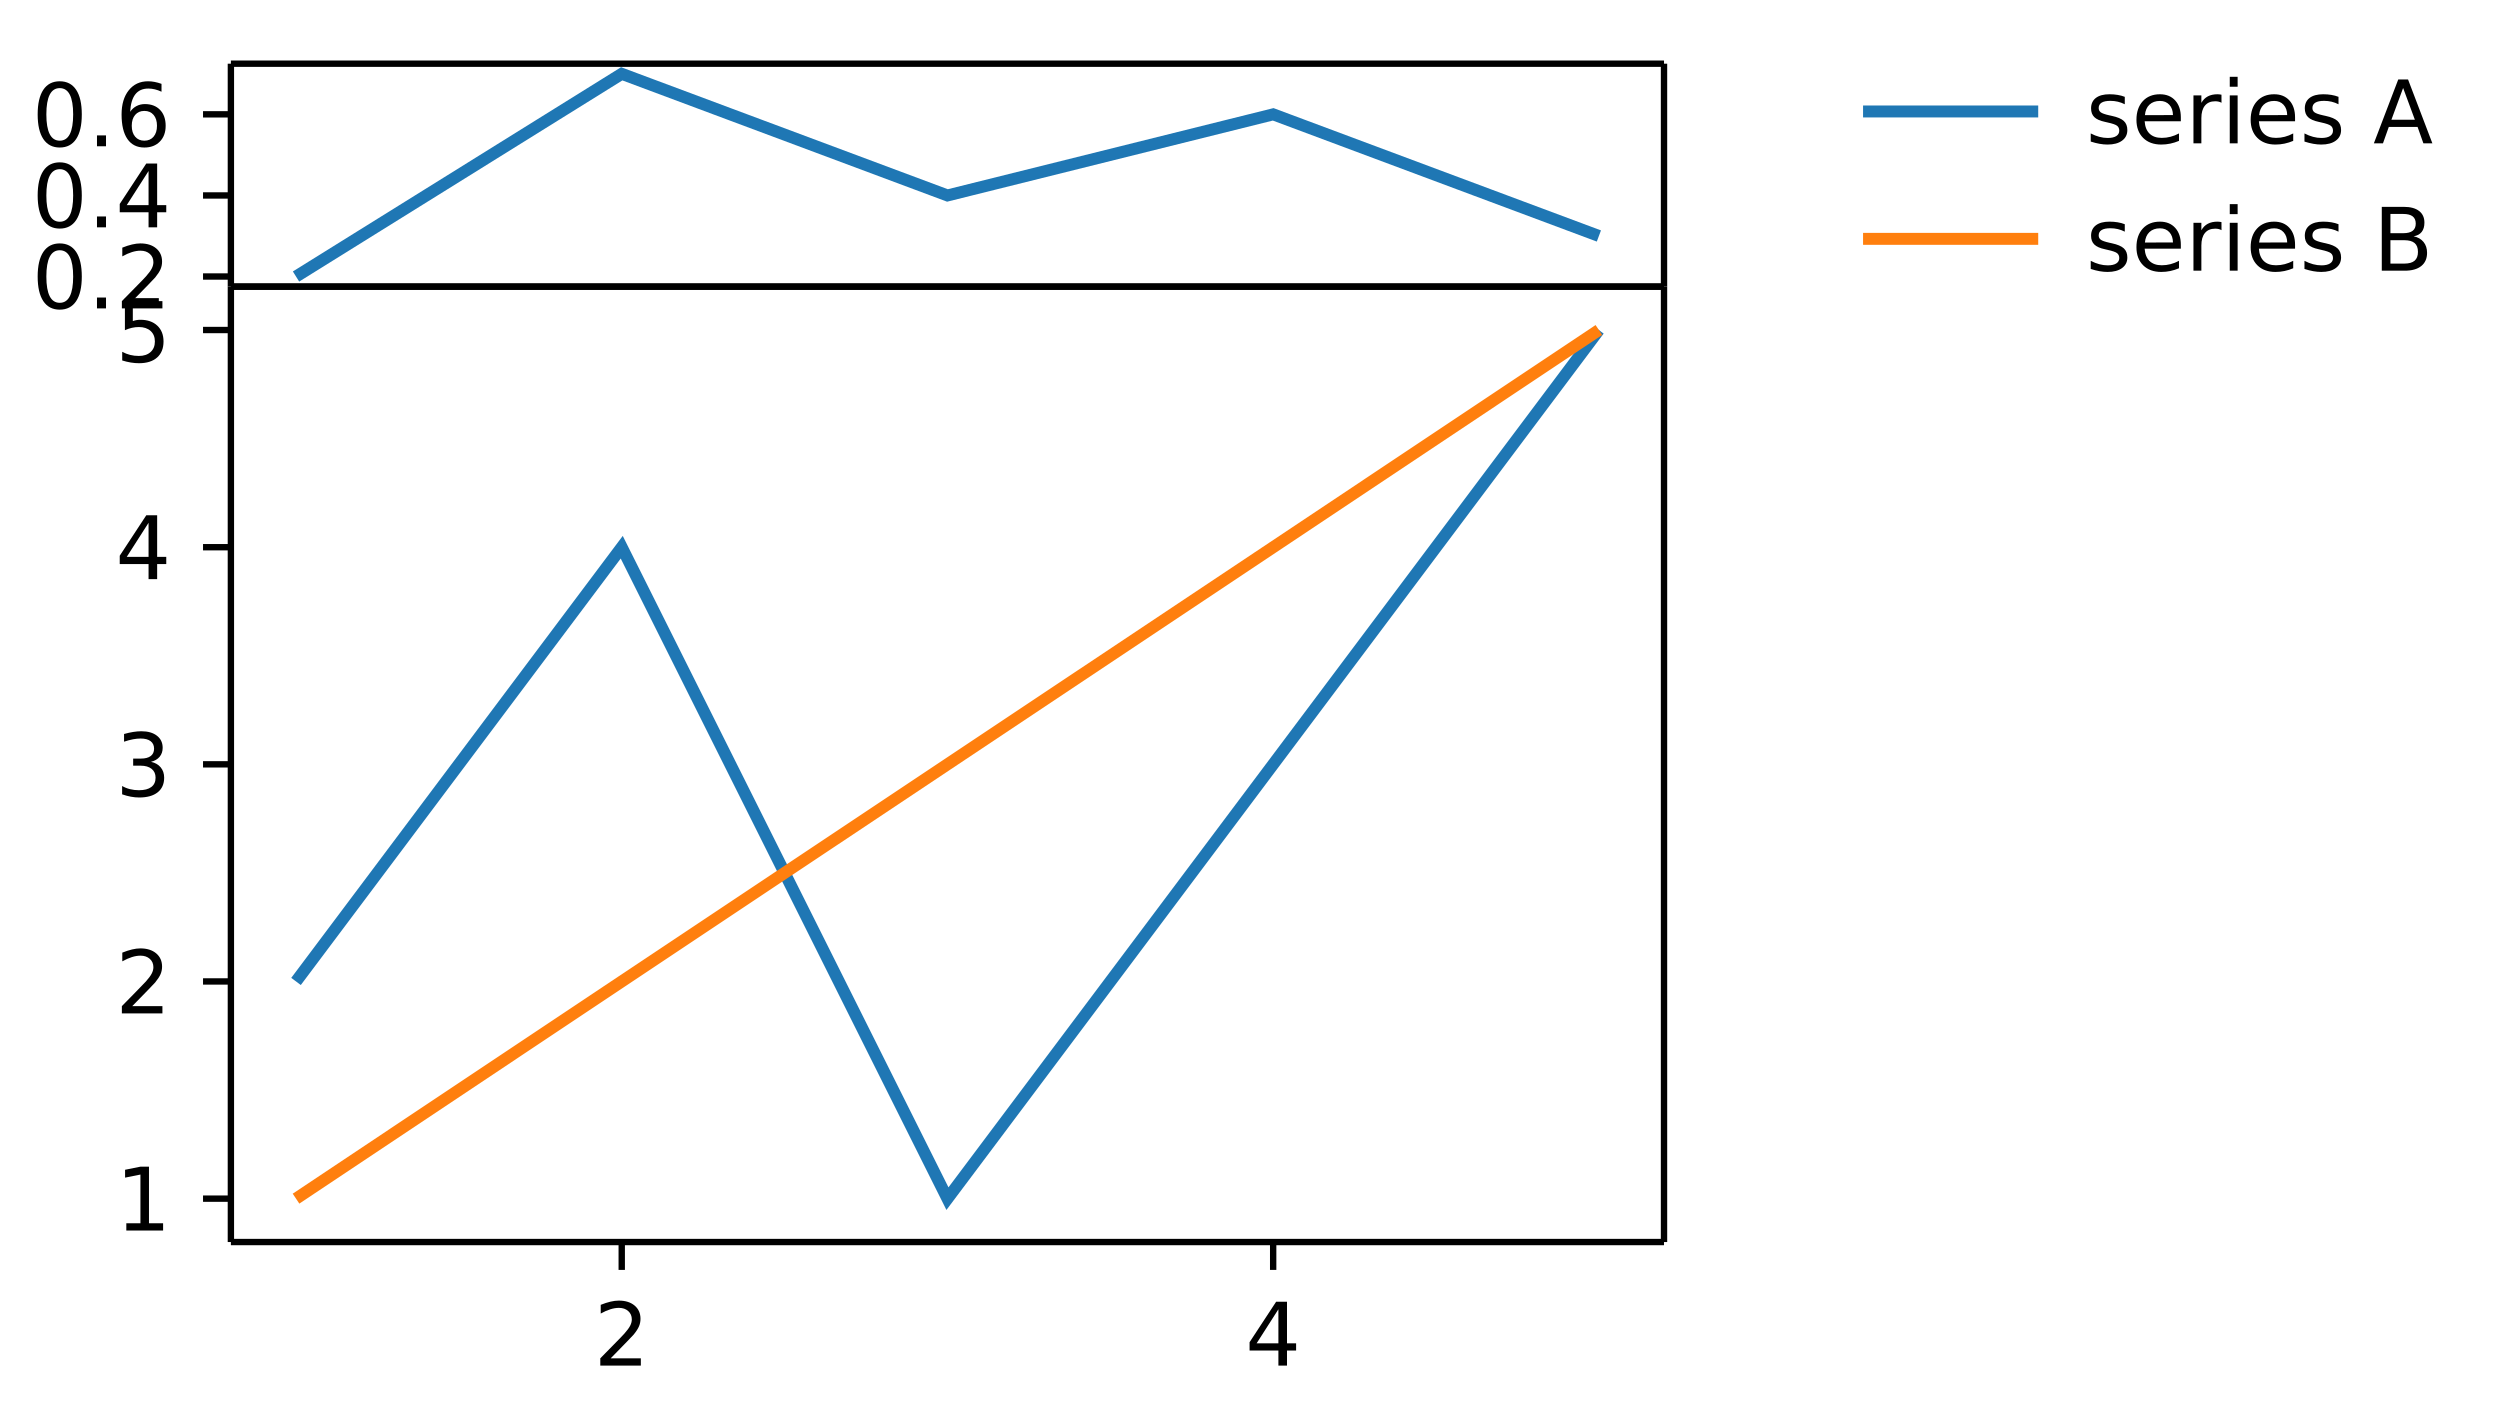
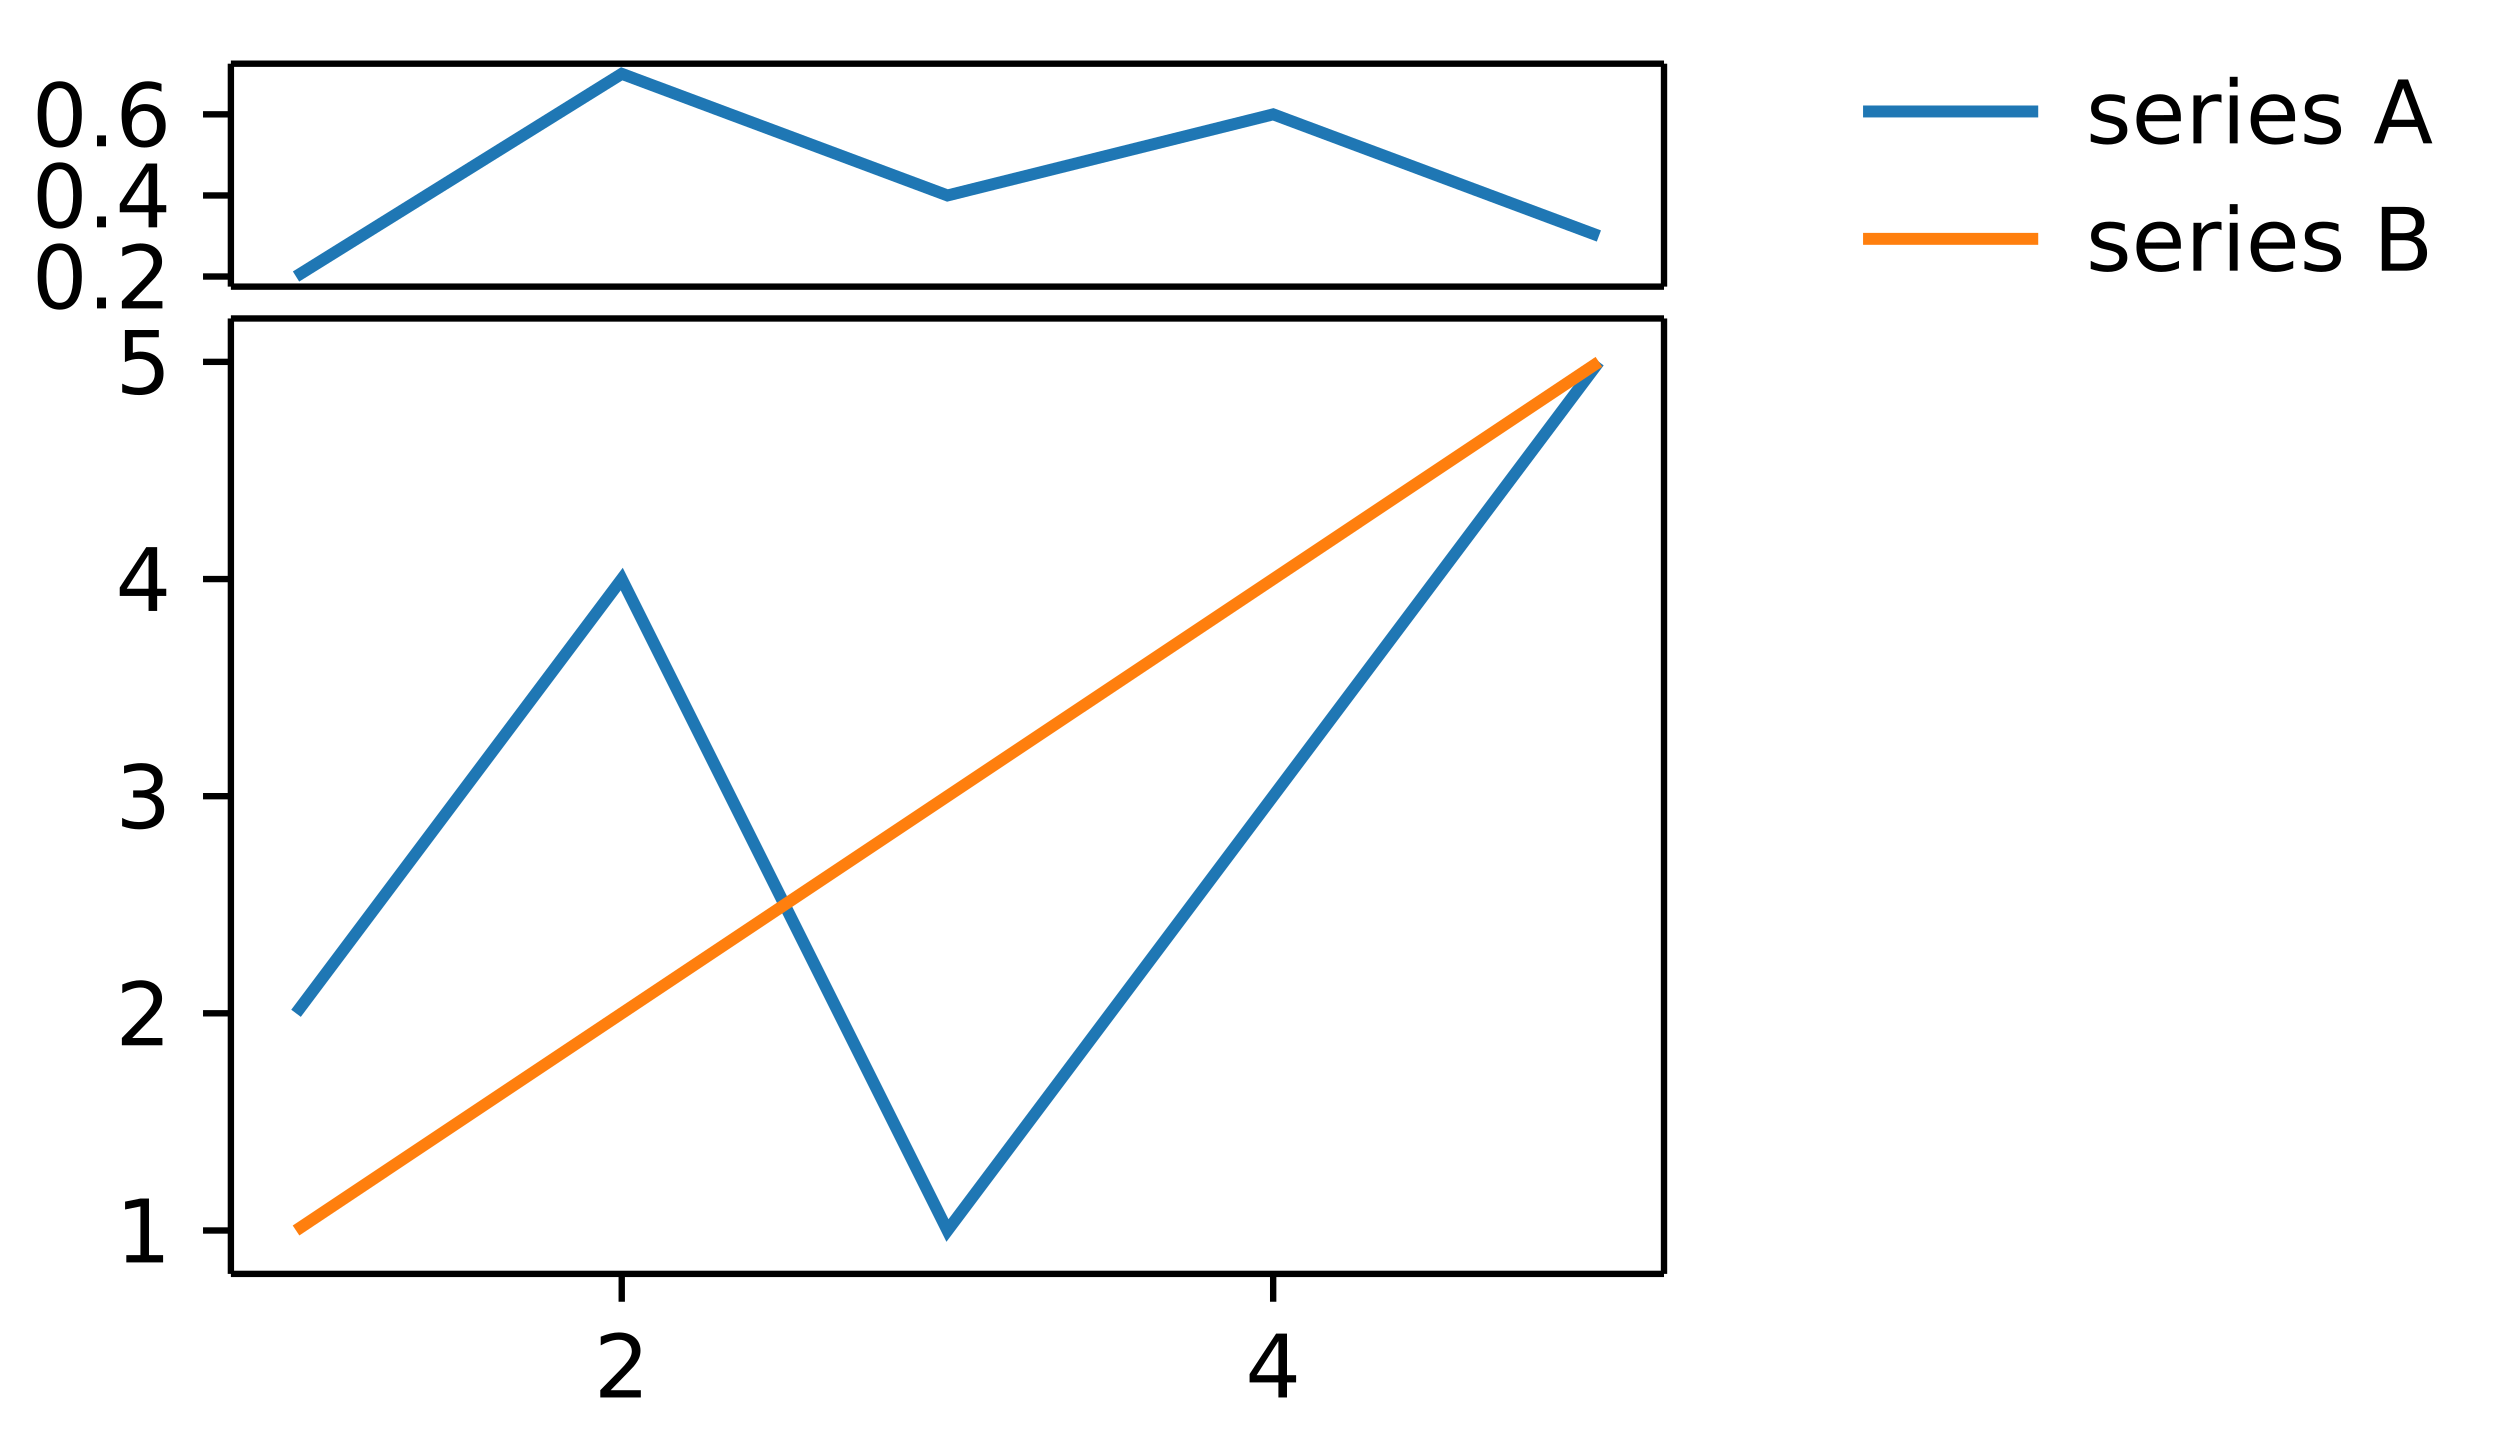
- <svg xmlns="http://www.w3.org/2000/svg" width="314" height="178" viewBox="0 0 314 178" font-family="DejaVu Sans, Bitstream Vera Sans, Verdana, Arial, sans-serif" font-size="11" style="background:#fff" data-plotlet-version="0.4.5" data-plotlet-schema="2" data-plotlet-kind="layout">
-   <g transform="translate(29.00,36.00)" data-plotlet-kind="panel" data-plotlet-xscale="linear" data-plotlet-yscale="linear" data-plotlet-xlim="0.8,5.2" data-plotlet-ylim="0.8,5.2" data-plotlet-panel-bbox="11,32,205,146" data-plotlet-data-area="18,4,180,120">
+ <svg xmlns="http://www.w3.org/2000/svg" width="314" height="182" viewBox="0 0 314 182" font-family="DejaVu Sans, Bitstream Vera Sans, Verdana, Arial, sans-serif" font-size="11" style="background:#fff" data-plotlet-version="0.4.5" data-plotlet-schema="2" data-plotlet-kind="layout">
+   <g transform="translate(29.00,40.00)" data-plotlet-kind="panel" data-plotlet-xscale="linear" data-plotlet-yscale="linear" data-plotlet-xlim="0.8,5.2" data-plotlet-ylim="0.8,5.2" data-plotlet-panel-bbox="11,36,205,146" data-plotlet-data-area="18,4,180,120">
    <svg x="0" y="0" width="180.0" height="120.0" overflow="hidden">
      <g class="plotlet-artist" data-plotlet-type="line" data-plotlet-index="0" data-plotlet-label="series A" data-plotlet-color="#1f77b4" data-plotlet-n="5" data-plotlet-x-min="1" data-plotlet-x-max="5" data-plotlet-y-min="1" data-plotlet-y-max="5">
        <path d="M8.18,87.27L49.09,32.73L90.00,114.55L130.91,60.00L171.82,5.45" fill="none" stroke="#1f77b4" stroke-width="1.5" />
      </g>
      <g class="plotlet-artist" data-plotlet-type="line" data-plotlet-index="1" data-plotlet-label="series B" data-plotlet-color="#ff7f0e" data-plotlet-n="5" data-plotlet-x-min="1" data-plotlet-x-max="5" data-plotlet-y-min="1" data-plotlet-y-max="5">
        <path d="M8.18,114.55L49.09,87.27L90.00,60.00L130.91,32.73L171.82,5.45" fill="none" stroke="#ff7f0e" stroke-width="1.5" />
      </g>
    </svg>
    <line x1="0" y1="0" x2="180.0" y2="0" stroke="#000000" stroke-width="0.8" />
    <line x1="0" y1="120.0" x2="180.0" y2="120.0" stroke="#000000" stroke-width="0.8" />
    <line x1="0" y1="0" x2="0" y2="120.0" stroke="#000000" stroke-width="0.8" />
    <line x1="180.0" y1="0" x2="180.0" y2="120.0" stroke="#000000" stroke-width="0.8" />
    <line x1="49.09" x2="49.09" y1="120.0" y2="123.5" stroke="#000000" stroke-width="0.8" />
    <path d="M47.702 134.606H51.489V135.519H46.397V134.606Q47.015 133.967 48.081 132.89Q49.147 131.813 49.421 131.501Q49.942 130.916 50.149 130.51Q50.356 130.105 50.356 129.713Q50.356 129.074 49.907 128.671Q49.459 128.268 48.739 128.268Q48.229 128.268 47.662 128.445Q47.096 128.623 46.451 128.982V127.887Q47.106 127.624 47.676 127.489Q48.245 127.355 48.718 127.355Q49.964 127.355 50.705 127.978Q51.446 128.601 51.446 129.643Q51.446 130.137 51.261 130.58Q51.076 131.023 50.587 131.625Q50.452 131.781 49.733 132.525Q49.013 133.269 47.702 134.606Z" fill="#000" />
    <line x1="130.91" x2="130.91" y1="120.0" y2="123.5" stroke="#000000" stroke-width="0.8" />
    <path d="M131.567 128.445 128.828 132.726H131.567ZM131.282 127.5H132.647V132.726H133.791V133.628H132.647V135.519H131.567V133.628H127.947V132.581Z" fill="#000" />
    <line x1="0" x2="-3.5" y1="114.55" y2="114.55" stroke="#000000" stroke-width="0.8" />
    <path d="M-13.134 117.642H-11.362V111.524L-13.29 111.911V110.923L-11.373 110.536H-10.288V117.642H-8.515V118.555H-13.134Z" fill="#000" />
    <line x1="0" x2="-3.5" y1="87.27" y2="87.27" stroke="#000000" stroke-width="0.8" />
    <path d="M-12.388 90.369H-8.601V91.282H-13.693V90.369Q-13.075 89.73 -12.009 88.653Q-10.943 87.576 -10.669 87.265Q-10.148 86.679 -9.941 86.274Q-9.734 85.868 -9.734 85.476Q-9.734 84.837 -10.183 84.434Q-10.631 84.031 -11.351 84.031Q-11.861 84.031 -12.428 84.209Q-12.995 84.386 -13.639 84.746V83.65Q-12.984 83.387 -12.415 83.252Q-11.845 83.118 -11.373 83.118Q-10.126 83.118 -9.385 83.741Q-8.644 84.364 -8.644 85.406Q-8.644 85.9 -8.829 86.344Q-9.015 86.787 -9.503 87.388Q-9.638 87.544 -10.357 88.288Q-11.077 89.032 -12.388 90.369Z" fill="#000" />
    <line x1="0" x2="-3.5" y1="60.00" y2="60.00" stroke="#000000" stroke-width="0.8" />
    <path d="M-10.035 59.686Q-9.256 59.852 -8.819 60.379Q-8.381 60.905 -8.381 61.678Q-8.381 62.865 -9.197 63.515Q-10.014 64.165 -11.518 64.165Q-12.022 64.165 -12.557 64.066Q-13.091 63.967 -13.661 63.768V62.72Q-13.209 62.984 -12.672 63.118Q-12.135 63.252 -11.55 63.252Q-10.529 63.252 -9.995 62.849Q-9.46 62.447 -9.46 61.678Q-9.46 60.969 -9.957 60.569Q-10.454 60.169 -11.34 60.169H-12.275V59.278H-11.297Q-10.497 59.278 -10.073 58.958Q-9.648 58.638 -9.648 58.037Q-9.648 57.419 -10.086 57.089Q-10.524 56.759 -11.34 56.759Q-11.786 56.759 -12.296 56.855Q-12.807 56.952 -13.419 57.156V56.189Q-12.801 56.017 -12.261 55.931Q-11.722 55.845 -11.244 55.845Q-10.008 55.845 -9.289 56.407Q-8.569 56.968 -8.569 57.924Q-8.569 58.59 -8.95 59.049Q-9.332 59.509 -10.035 59.686Z" fill="#000" />
    <line x1="0" x2="-3.5" y1="32.73" y2="32.73" stroke="#000000" stroke-width="0.8" />
    <path d="M-10.341 29.663 -13.081 33.944H-10.341ZM-10.626 28.718H-9.262V33.944H-8.118V34.846H-9.262V36.737H-10.341V34.846H-13.961V33.799Z" fill="#000" />
    <line x1="0" x2="-3.5" y1="5.45" y2="5.45" stroke="#000000" stroke-width="0.8" />
    <path d="M-13.312 1.445H-9.052V2.358H-12.318V4.324Q-12.082 4.243 -11.845 4.203Q-11.609 4.163 -11.373 4.163Q-10.03 4.163 -9.246 4.899Q-8.461 5.634 -8.461 6.891Q-8.461 8.186 -9.267 8.903Q-10.073 9.62 -11.539 9.62Q-12.044 9.62 -12.568 9.534Q-13.091 9.448 -13.65 9.276V8.186Q-13.167 8.449 -12.651 8.578Q-12.135 8.707 -11.561 8.707Q-10.631 8.707 -10.089 8.218Q-9.546 7.729 -9.546 6.891Q-9.546 6.053 -10.089 5.565Q-10.631 5.076 -11.561 5.076Q-11.996 5.076 -12.428 5.173Q-12.86 5.269 -13.312 5.473Z" fill="#000" />
  </g>
  <g transform="translate(29.00,8.00)" data-plotlet-kind="panel" data-plotlet-xscale="linear" data-plotlet-yscale="linear" data-plotlet-xlim="0.8,5.2" data-plotlet-ylim="0.175,0.725" data-plotlet-panel-bbox="0,4,213,36" data-plotlet-data-area="29,4,180,28">
    <svg x="0" y="0" width="180" height="28" overflow="hidden">
      <g class="plotlet-artist" data-plotlet-type="line" data-plotlet-index="0" data-plotlet-color="#1f77b4" data-plotlet-n="5" data-plotlet-x-min="1" data-plotlet-x-max="5" data-plotlet-y-min="0.2" data-plotlet-y-max="0.7">
        <path d="M8.18,26.73L49.09,1.27L90.00,16.55L130.91,6.36L171.82,21.64" fill="none" stroke="#1f77b4" stroke-width="1.5" />
      </g>
    </svg>
    <line x1="0" y1="0" x2="180" y2="0" stroke="#000000" stroke-width="0.8" />
    <line x1="0" y1="28" x2="180" y2="28" stroke="#000000" stroke-width="0.8" />
    <line x1="0" y1="0" x2="0" y2="28" stroke="#000000" stroke-width="0.8" />
    <line x1="180" y1="0" x2="180" y2="28" stroke="#000000" stroke-width="0.8" />
    <line x1="0" x2="-3.5" y1="26.73" y2="26.73" stroke="#000000" stroke-width="0.8" />
    <path d="M-21.497 23.432Q-22.335 23.432 -22.757 24.257Q-23.178 25.081 -23.178 26.735Q-23.178 28.384 -22.757 29.209Q-22.335 30.033 -21.497 30.033Q-20.654 30.033 -20.232 29.209Q-19.811 28.384 -19.811 26.735Q-19.811 25.081 -20.232 24.257Q-20.654 23.432 -21.497 23.432ZM-21.497 22.573Q-20.149 22.573 -19.437 23.639Q-18.726 24.705 -18.726 26.735Q-18.726 28.76 -19.437 29.826Q-20.149 30.893 -21.497 30.893Q-22.845 30.893 -23.557 29.826Q-24.269 28.76 -24.269 26.735Q-24.269 24.705 -23.557 23.639Q-22.845 22.573 -21.497 22.573ZM-16.819 29.373H-15.686V30.737H-16.819ZM-12.388 29.824H-8.601V30.737H-13.693V29.824Q-13.075 29.185 -12.009 28.108Q-10.943 27.031 -10.669 26.719Q-10.148 26.134 -9.941 25.728Q-9.734 25.323 -9.734 24.931Q-9.734 24.291 -10.183 23.889Q-10.631 23.486 -11.351 23.486Q-11.861 23.486 -12.428 23.663Q-12.995 23.84 -13.639 24.2V23.104Q-12.984 22.841 -12.415 22.707Q-11.845 22.573 -11.373 22.573Q-10.126 22.573 -9.385 23.196Q-8.644 23.819 -8.644 24.861Q-8.644 25.355 -8.829 25.798Q-9.015 26.241 -9.503 26.843Q-9.638 26.999 -10.357 27.742Q-11.077 28.486 -12.388 29.824Z" fill="#000" />
    <line x1="0" x2="-3.5" y1="16.55" y2="16.55" stroke="#000000" stroke-width="0.8" />
    <path d="M-21.497 13.25Q-22.335 13.25 -22.757 14.075Q-23.178 14.899 -23.178 16.554Q-23.178 18.202 -22.757 19.027Q-22.335 19.851 -21.497 19.851Q-20.654 19.851 -20.232 19.027Q-19.811 18.202 -19.811 16.554Q-19.811 14.899 -20.232 14.075Q-20.654 13.25 -21.497 13.25ZM-21.497 12.391Q-20.149 12.391 -19.437 13.457Q-18.726 14.523 -18.726 16.554Q-18.726 18.578 -19.437 19.645Q-20.149 20.711 -21.497 20.711Q-22.845 20.711 -23.557 19.645Q-24.269 18.578 -24.269 16.554Q-24.269 14.523 -23.557 13.457Q-22.845 12.391 -21.497 12.391ZM-16.819 19.191H-15.686V20.555H-16.819ZM-10.341 13.481 -13.081 17.762H-10.341ZM-10.626 12.536H-9.262V17.762H-8.118V18.664H-9.262V20.555H-10.341V18.664H-13.961V17.617Z" fill="#000" />
    <line x1="0" x2="-3.5" y1="6.36" y2="6.36" stroke="#000000" stroke-width="0.8" />
    <path d="M-21.497 3.068Q-22.335 3.068 -22.757 3.893Q-23.178 4.717 -23.178 6.372Q-23.178 8.021 -22.757 8.845Q-22.335 9.67 -21.497 9.67Q-20.654 9.67 -20.232 8.845Q-19.811 8.021 -19.811 6.372Q-19.811 4.717 -20.232 3.893Q-20.654 3.068 -21.497 3.068ZM-21.497 2.209Q-20.149 2.209 -19.437 3.275Q-18.726 4.341 -18.726 6.372Q-18.726 8.397 -19.437 9.463Q-20.149 10.529 -21.497 10.529Q-22.845 10.529 -23.557 9.463Q-24.269 8.397 -24.269 6.372Q-24.269 4.341 -23.557 3.275Q-22.845 2.209 -21.497 2.209ZM-16.819 9.009H-15.686V10.373H-16.819ZM-10.868 5.931Q-11.598 5.931 -12.025 6.431Q-12.452 6.93 -12.452 7.8Q-12.452 8.665 -12.025 9.167Q-11.598 9.67 -10.868 9.67Q-10.137 9.67 -9.71 9.167Q-9.283 8.665 -9.283 7.8Q-9.283 6.93 -9.71 6.431Q-10.137 5.931 -10.868 5.931ZM-8.714 2.531V3.52Q-9.122 3.326 -9.538 3.224Q-9.955 3.122 -10.363 3.122Q-11.437 3.122 -12.004 3.847Q-12.57 4.572 -12.651 6.039Q-12.334 5.571 -11.856 5.322Q-11.378 5.072 -10.803 5.072Q-9.595 5.072 -8.894 5.805Q-8.193 6.538 -8.193 7.8Q-8.193 9.036 -8.923 9.782Q-9.654 10.529 -10.868 10.529Q-12.259 10.529 -12.995 9.463Q-13.73 8.397 -13.73 6.372Q-13.73 4.47 -12.828 3.34Q-11.926 2.209 -10.406 2.209Q-9.998 2.209 -9.581 2.29Q-9.165 2.37 -8.714 2.531Z" fill="#000" />
  </g>
  <g transform="translate(226.00,0.00)">
    <line x1="8.00" x2="30.00" y1="14.00" y2="14.00" stroke="#1f77b4" stroke-width="1.5" />
    <path d="M40.872 12.162V13.096Q40.453 12.881 40.001 12.774Q39.55 12.667 39.067 12.667Q38.331 12.667 37.963 12.892Q37.595 13.118 37.595 13.569Q37.595 13.913 37.858 14.109Q38.122 14.305 38.917 14.482L39.255 14.557Q40.308 14.783 40.751 15.194Q41.194 15.604 41.194 16.34Q41.194 17.178 40.531 17.667Q39.867 18.156 38.707 18.156Q38.224 18.156 37.7 18.062Q37.176 17.968 36.596 17.78V16.759Q37.144 17.044 37.676 17.186Q38.208 17.329 38.729 17.329Q39.427 17.329 39.803 17.09Q40.179 16.851 40.179 16.416Q40.179 16.013 39.907 15.798Q39.636 15.583 38.718 15.384L38.374 15.304Q37.456 15.11 37.047 14.71Q36.639 14.31 36.639 13.612Q36.639 12.763 37.241 12.301Q37.842 11.839 38.949 11.839Q39.497 11.839 39.98 11.92Q40.463 12 40.872 12.162ZM47.913 14.745V15.229H43.369Q43.434 16.249 43.984 16.783Q44.535 17.318 45.518 17.318Q46.087 17.318 46.621 17.178Q47.156 17.039 47.682 16.759V17.694Q47.15 17.919 46.592 18.038Q46.033 18.156 45.458 18.156Q44.019 18.156 43.178 17.318Q42.338 16.48 42.338 15.051Q42.338 13.574 43.135 12.707Q43.933 11.839 45.287 11.839Q46.5 11.839 47.207 12.621Q47.913 13.402 47.913 14.745ZM46.925 14.455Q46.914 13.644 46.471 13.161Q46.028 12.677 45.297 12.677Q44.47 12.677 43.973 13.145Q43.477 13.612 43.401 14.46ZM53.021 12.908Q52.854 12.812 52.658 12.766Q52.462 12.72 52.226 12.72Q51.388 12.72 50.94 13.265Q50.491 13.811 50.491 14.831V18.0H49.498V11.984H50.491V12.919Q50.803 12.371 51.302 12.105Q51.802 11.839 52.516 11.839Q52.618 11.839 52.742 11.853Q52.865 11.866 53.016 11.893ZM54.058 11.984H55.046V18.0H54.058ZM54.058 9.643H55.046V10.894H54.058ZM62.259 14.745V15.229H57.715Q57.78 16.249 58.33 16.783Q58.881 17.318 59.864 17.318Q60.433 17.318 60.968 17.178Q61.502 17.039 62.028 16.759V17.694Q61.497 17.919 60.938 18.038Q60.379 18.156 59.805 18.156Q58.365 18.156 57.525 17.318Q56.684 16.48 56.684 15.051Q56.684 13.574 57.482 12.707Q58.279 11.839 59.633 11.839Q60.847 11.839 61.553 12.621Q62.259 13.402 62.259 14.745ZM61.271 14.455Q61.26 13.644 60.817 13.161Q60.374 12.677 59.644 12.677Q58.816 12.677 58.32 13.145Q57.823 13.612 57.748 14.46ZM67.716 12.162V13.096Q67.297 12.881 66.846 12.774Q66.395 12.667 65.912 12.667Q65.176 12.667 64.808 12.892Q64.44 13.118 64.44 13.569Q64.44 13.913 64.703 14.109Q64.966 14.305 65.761 14.482L66.1 14.557Q67.152 14.783 67.595 15.194Q68.039 15.604 68.039 16.34Q68.039 17.178 67.375 17.667Q66.712 18.156 65.552 18.156Q65.068 18.156 64.545 18.062Q64.021 17.968 63.441 17.78V16.759Q63.989 17.044 64.521 17.186Q65.052 17.329 65.573 17.329Q66.271 17.329 66.647 17.09Q67.023 16.851 67.023 16.416Q67.023 16.013 66.752 15.798Q66.481 15.583 65.562 15.384L65.219 15.304Q64.3 15.11 63.892 14.71Q63.484 14.31 63.484 13.612Q63.484 12.763 64.085 12.301Q64.687 11.839 65.793 11.839Q66.341 11.839 66.825 11.92Q67.308 12 67.716 12.162ZM75.832 11.05 74.36 15.041H77.309ZM75.22 9.981H76.45L79.506 18.0H78.378L77.647 15.943H74.033L73.302 18.0H72.158Z" fill="#000" />
    <line x1="8.00" x2="30.00" y1="30.00" y2="30.00" stroke="#ff7f0e" stroke-width="1.5" />
    <path d="M40.872 28.162V29.096Q40.453 28.881 40.001 28.774Q39.55 28.667 39.067 28.667Q38.331 28.667 37.963 28.892Q37.595 29.118 37.595 29.569Q37.595 29.913 37.858 30.109Q38.122 30.305 38.917 30.482L39.255 30.557Q40.308 30.783 40.751 31.194Q41.194 31.604 41.194 32.34Q41.194 33.178 40.531 33.667Q39.867 34.156 38.707 34.156Q38.224 34.156 37.7 34.062Q37.176 33.968 36.596 33.78V32.759Q37.144 33.044 37.676 33.186Q38.208 33.329 38.729 33.329Q39.427 33.329 39.803 33.09Q40.179 32.851 40.179 32.416Q40.179 32.013 39.907 31.798Q39.636 31.583 38.718 31.384L38.374 31.304Q37.456 31.11 37.047 30.71Q36.639 30.31 36.639 29.612Q36.639 28.763 37.241 28.301Q37.842 27.839 38.949 27.839Q39.497 27.839 39.98 27.92Q40.463 28 40.872 28.162ZM47.913 30.745V31.229H43.369Q43.434 32.249 43.984 32.783Q44.535 33.318 45.518 33.318Q46.087 33.318 46.621 33.178Q47.156 33.039 47.682 32.759V33.694Q47.15 33.919 46.592 34.038Q46.033 34.156 45.458 34.156Q44.019 34.156 43.178 33.318Q42.338 32.48 42.338 31.051Q42.338 29.574 43.135 28.707Q43.933 27.839 45.287 27.839Q46.5 27.839 47.207 28.621Q47.913 29.402 47.913 30.745ZM46.925 30.455Q46.914 29.644 46.471 29.161Q46.028 28.677 45.297 28.677Q44.47 28.677 43.973 29.145Q43.477 29.612 43.401 30.46ZM53.021 28.908Q52.854 28.812 52.658 28.766Q52.462 28.72 52.226 28.72Q51.388 28.72 50.94 29.265Q50.491 29.811 50.491 30.831V34.0H49.498V27.984H50.491V28.919Q50.803 28.371 51.302 28.105Q51.802 27.839 52.516 27.839Q52.618 27.839 52.742 27.853Q52.865 27.866 53.016 27.893ZM54.058 27.984H55.046V34.0H54.058ZM54.058 25.643H55.046V26.894H54.058ZM62.259 30.745V31.229H57.715Q57.78 32.249 58.33 32.783Q58.881 33.318 59.864 33.318Q60.433 33.318 60.968 33.178Q61.502 33.039 62.028 32.759V33.694Q61.497 33.919 60.938 34.038Q60.379 34.156 59.805 34.156Q58.365 34.156 57.525 33.318Q56.684 32.48 56.684 31.051Q56.684 29.574 57.482 28.707Q58.279 27.839 59.633 27.839Q60.847 27.839 61.553 28.621Q62.259 29.402 62.259 30.745ZM61.271 30.455Q61.26 29.644 60.817 29.161Q60.374 28.677 59.644 28.677Q58.816 28.677 58.32 29.145Q57.823 29.612 57.748 30.46ZM67.716 28.162V29.096Q67.297 28.881 66.846 28.774Q66.395 28.667 65.912 28.667Q65.176 28.667 64.808 28.892Q64.44 29.118 64.44 29.569Q64.44 29.913 64.703 30.109Q64.966 30.305 65.761 30.482L66.1 30.557Q67.152 30.783 67.595 31.194Q68.039 31.604 68.039 32.34Q68.039 33.178 67.375 33.667Q66.712 34.156 65.552 34.156Q65.068 34.156 64.545 34.062Q64.021 33.968 63.441 33.78V32.759Q63.989 33.044 64.521 33.186Q65.052 33.329 65.573 33.329Q66.271 33.329 66.647 33.09Q67.023 32.851 67.023 32.416Q67.023 32.013 66.752 31.798Q66.481 31.583 65.562 31.384L65.219 31.304Q64.3 31.11 63.892 30.71Q63.484 30.31 63.484 29.612Q63.484 28.763 64.085 28.301Q64.687 27.839 65.793 27.839Q66.341 27.839 66.825 27.92Q67.308 28 67.716 28.162ZM74.237 30.17V33.108H75.977Q76.853 33.108 77.274 32.746Q77.696 32.383 77.696 31.637Q77.696 30.885 77.274 30.528Q76.853 30.17 75.977 30.17ZM74.237 26.873V29.29H75.843Q76.638 29.29 77.027 28.991Q77.417 28.693 77.417 28.081Q77.417 27.474 77.027 27.173Q76.638 26.873 75.843 26.873ZM73.152 25.981H75.923Q77.164 25.981 77.835 26.497Q78.507 27.012 78.507 27.963Q78.507 28.699 78.163 29.134Q77.819 29.569 77.153 29.676Q77.954 29.848 78.397 30.393Q78.84 30.938 78.84 31.755Q78.84 32.829 78.109 33.415Q77.379 34.0 76.031 34.0H73.152Z" fill="#000" />
  </g>
</svg>
